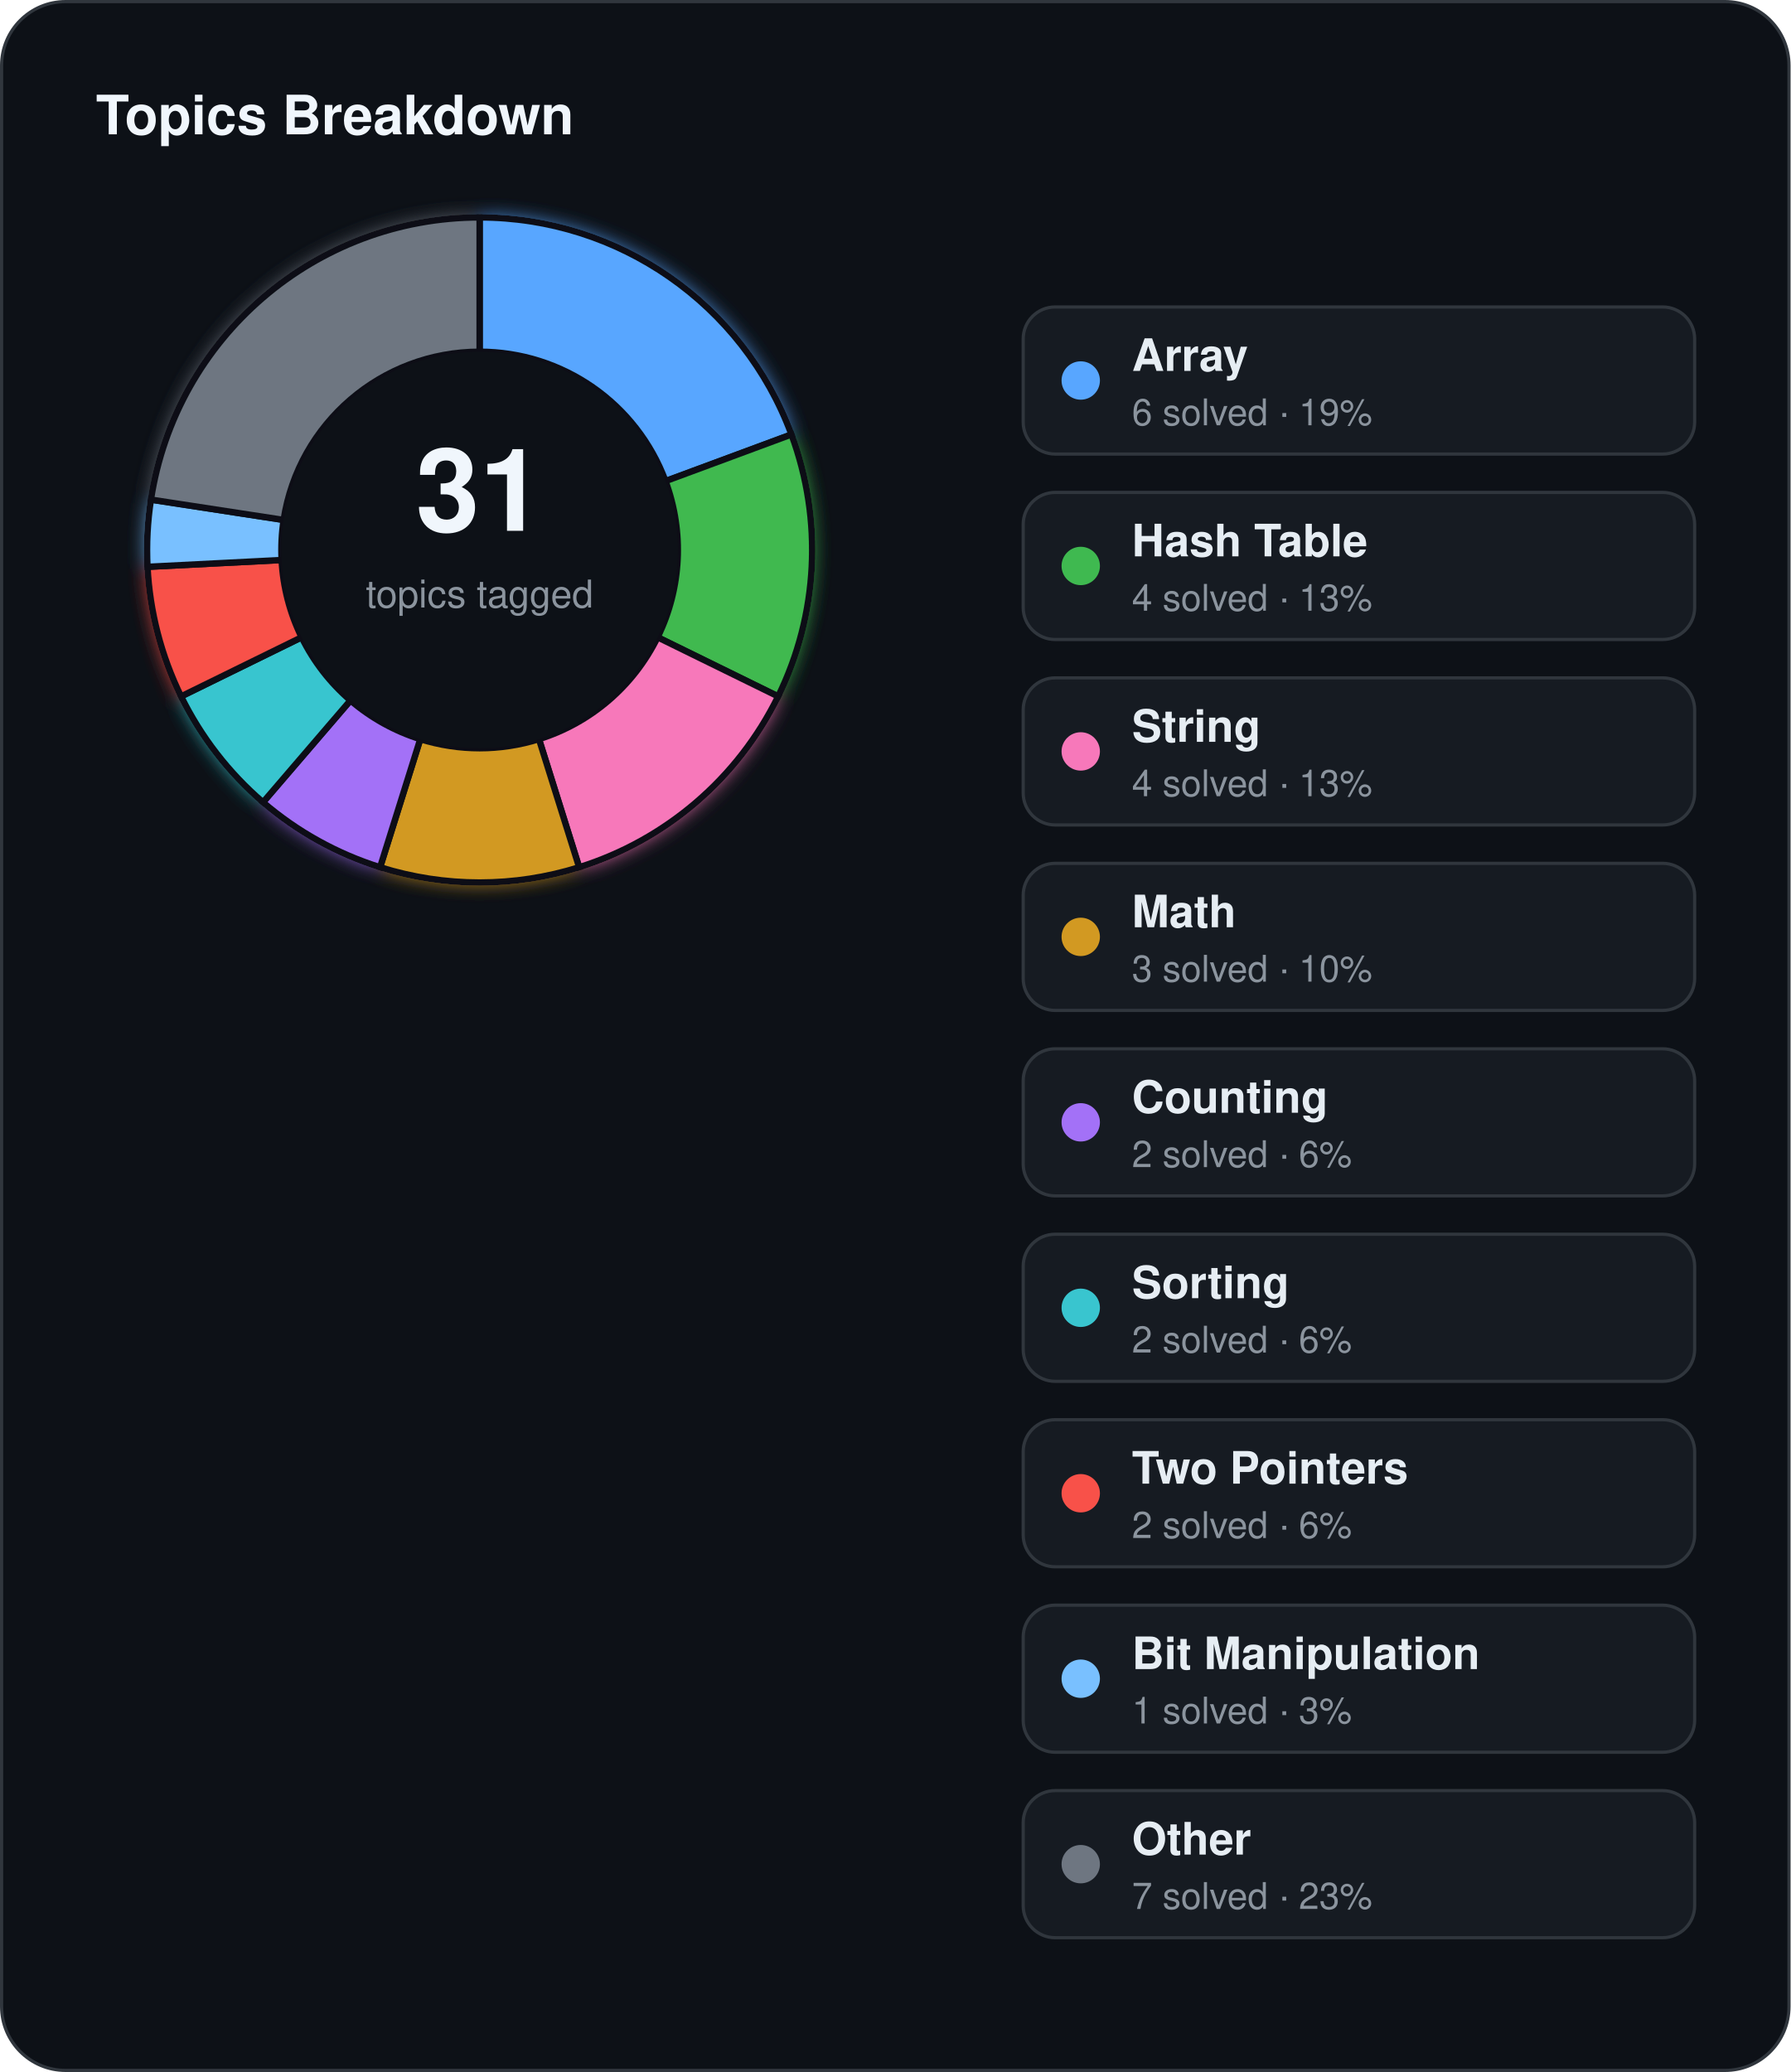
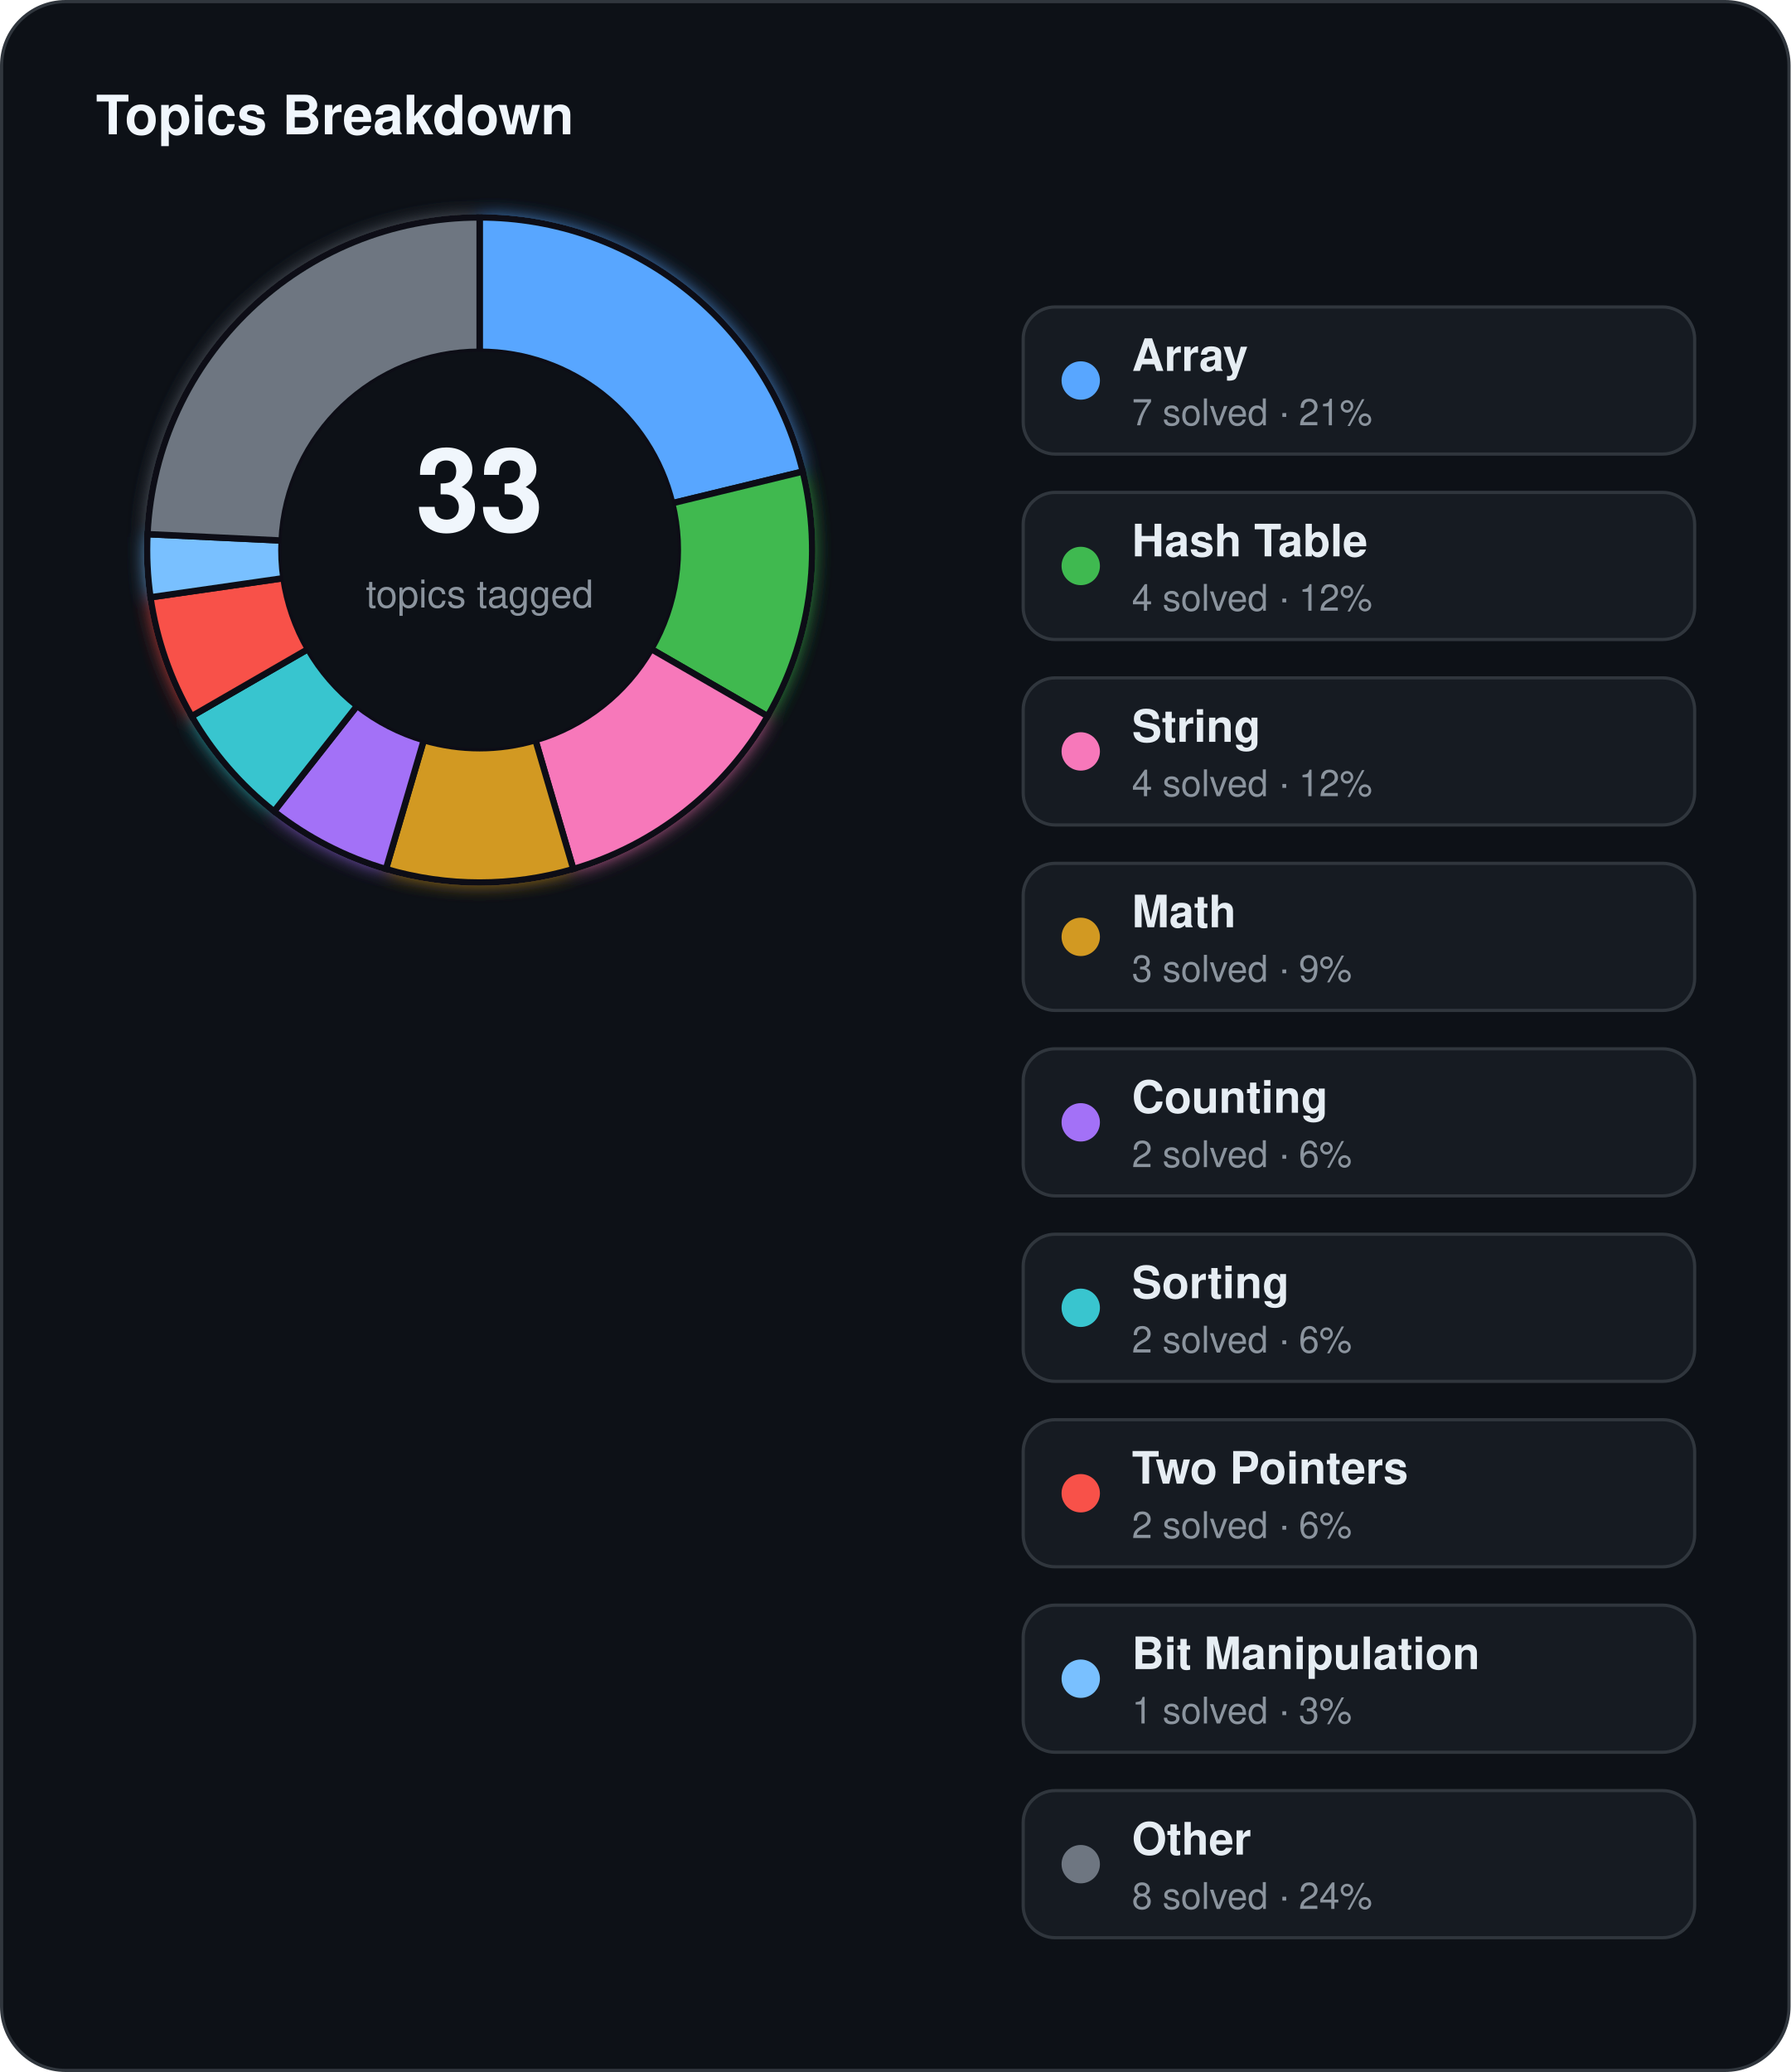
<svg xmlns="http://www.w3.org/2000/svg" width="560" height="648" viewBox="0 0 560 648">
  <defs>
    <filter id="topics-glow" x="-60%" y="-60%" width="220%" height="220%">
      <feGaussianBlur stdDeviation="3" result="blur" />
      <feMerge>
        <feMergeNode in="blur" />
        <feMergeNode in="SourceGraphic" />
      </feMerge>
    </filter>
  </defs>
  <rect x="0.5" y="0.5" width="559" height="647" rx="20" fill="#0d1117" stroke="#30363d" stroke-width="1" />
  <text x="30" y="42" fill="#f0f6fc" font-family="Segoe UI, Helvetica, Arial, sans-serif" font-size="17" font-weight="700">Topics Breakdown</text>
  <g filter="url(#topics-glow)">
-     <path d="M 150.00,68.00 A 104,104 0 0 1 247.53,135.88 L 208.14,150.47 A 62,62 0 0 0 150.00,110.00 Z" fill="#58a6ff" stroke="#0d1117" stroke-width="2" />
-     <path d="M 247.53,135.88 A 104,104 0 0 1 243.37,217.80 L 205.66,199.30 A 62,62 0 0 0 208.14,150.47 Z" fill="#3fb950" stroke="#0d1117" stroke-width="2" />
-     <path d="M 243.37,217.80 A 104,104 0 0 1 181.13,271.23 L 168.56,231.16 A 62,62 0 0 0 205.66,199.30 Z" fill="#f778ba" stroke="#0d1117" stroke-width="2" />
-     <path d="M 181.13,271.23 A 104,104 0 0 1 118.87,271.23 L 131.44,231.16 A 62,62 0 0 0 168.56,231.16 Z" fill="#d29922" stroke="#0d1117" stroke-width="2" />
-     <path d="M 118.87,271.23 A 104,104 0 0 1 82.26,250.91 L 109.61,219.04 A 62,62 0 0 0 131.44,231.16 Z" fill="#a371f7" stroke="#0d1117" stroke-width="2" />
-     <path d="M 82.26,250.91 A 104,104 0 0 1 56.63,217.80 L 94.34,199.30 A 62,62 0 0 0 109.61,219.04 Z" fill="#39c5cf" stroke="#0d1117" stroke-width="2" />
-     <path d="M 56.63,217.80 A 104,104 0 0 1 46.13,177.27 L 88.08,175.14 A 62,62 0 0 0 94.34,199.30 Z" fill="#f85149" stroke="#0d1117" stroke-width="2" />
-     <path d="M 46.13,177.27 A 104,104 0 0 1 47.20,156.25 L 88.71,162.61 A 62,62 0 0 0 88.08,175.14 Z" fill="#79c0ff" stroke="#0d1117" stroke-width="2" />
-     <path d="M 47.20,156.25 A 104,104 0 0 1 150.00,68.00 L 150.00,110.00 A 62,62 0 0 0 88.71,162.61 Z" fill="#6e7681" stroke="#0d1117" stroke-width="2" />
+     <path d="M 150.00,68.00 A 104,104 0 0 1 251.07,147.48 L 210.25,157.38 A 62,62 0 0 0 150.00,110.00 Z" fill="#58a6ff" stroke="#0d1117" stroke-width="2" />
+     <path d="M 251.07,147.48 A 104,104 0 0 1 240.07,224.00 L 203.69,203.00 A 62,62 0 0 0 210.25,157.38 Z" fill="#3fb950" stroke="#0d1117" stroke-width="2" />
+     <path d="M 240.07,224.00 A 104,104 0 0 1 179.30,271.79 L 167.47,231.49 A 62,62 0 0 0 203.69,203.00 Z" fill="#f778ba" stroke="#0d1117" stroke-width="2" />
+     <path d="M 179.30,271.79 A 104,104 0 0 1 120.70,271.79 L 132.53,231.49 A 62,62 0 0 0 167.47,231.49 Z" fill="#d29922" stroke="#0d1117" stroke-width="2" />
+     <path d="M 120.70,271.79 A 104,104 0 0 1 85.71,253.75 L 111.67,220.74 A 62,62 0 0 0 132.53,231.49 Z" fill="#a371f7" stroke="#0d1117" stroke-width="2" />
+     <path d="M 85.71,253.75 A 104,104 0 0 1 59.93,224.00 L 96.31,203.00 A 62,62 0 0 0 111.67,220.74 Z" fill="#39c5cf" stroke="#0d1117" stroke-width="2" />
+     <path d="M 59.93,224.00 A 104,104 0 0 1 47.06,186.80 L 88.63,180.82 A 62,62 0 0 0 96.31,203.00 Z" fill="#f85149" stroke="#0d1117" stroke-width="2" />
+     <path d="M 47.06,186.80 A 104,104 0 0 1 46.12,167.05 L 88.07,169.05 A 62,62 0 0 0 88.63,180.82 Z" fill="#79c0ff" stroke="#0d1117" stroke-width="2" />
+     <path d="M 46.12,167.05 A 104,104 0 0 1 150.00,68.00 L 150.00,110.00 A 62,62 0 0 0 88.07,169.05 Z" fill="#6e7681" stroke="#0d1117" stroke-width="2" />
  </g>
  <circle cx="150" cy="172" r="62" fill="#0d1117" />
-   <text x="150" y="166" text-anchor="middle" fill="#f0f6fc" font-family="Segoe UI, Helvetica, Arial, sans-serif" font-size="36" font-weight="700">31</text>
+   <text x="150" y="166" text-anchor="middle" fill="#f0f6fc" font-family="Segoe UI, Helvetica, Arial, sans-serif" font-size="36" font-weight="700">33</text>
  <text x="150" y="190" text-anchor="middle" fill="#8b949e" font-family="Segoe UI, Helvetica, Arial, sans-serif" font-size="12">topics tagged</text>
  <rect x="320" y="96" width="210" height="46" rx="10" fill="#161b22" stroke="#30363d" stroke-width="1" />
  <circle cx="338" cy="119" r="6" fill="#58a6ff" />
  <text x="354" y="116" fill="#e6edf3" font-family="Segoe UI, Helvetica, Arial, sans-serif" font-size="14" font-weight="600">Array</text>
-   <text x="354" y="133" fill="#8b949e" font-family="Segoe UI, Helvetica, Arial, sans-serif" font-size="11.5">6 solved · 19%</text>
+   <text x="354" y="133" fill="#8b949e" font-family="Segoe UI, Helvetica, Arial, sans-serif" font-size="11.5">7 solved · 21%</text>
  <rect x="320" y="154" width="210" height="46" rx="10" fill="#161b22" stroke="#30363d" stroke-width="1" />
  <circle cx="338" cy="177" r="6" fill="#3fb950" />
  <text x="354" y="174" fill="#e6edf3" font-family="Segoe UI, Helvetica, Arial, sans-serif" font-size="14" font-weight="600">Hash Table</text>
-   <text x="354" y="191" fill="#8b949e" font-family="Segoe UI, Helvetica, Arial, sans-serif" font-size="11.5">4 solved · 13%</text>
+   <text x="354" y="191" fill="#8b949e" font-family="Segoe UI, Helvetica, Arial, sans-serif" font-size="11.5">4 solved · 12%</text>
  <rect x="320" y="212" width="210" height="46" rx="10" fill="#161b22" stroke="#30363d" stroke-width="1" />
  <circle cx="338" cy="235" r="6" fill="#f778ba" />
  <text x="354" y="232" fill="#e6edf3" font-family="Segoe UI, Helvetica, Arial, sans-serif" font-size="14" font-weight="600">String</text>
-   <text x="354" y="249" fill="#8b949e" font-family="Segoe UI, Helvetica, Arial, sans-serif" font-size="11.5">4 solved · 13%</text>
+   <text x="354" y="249" fill="#8b949e" font-family="Segoe UI, Helvetica, Arial, sans-serif" font-size="11.5">4 solved · 12%</text>
  <rect x="320" y="270" width="210" height="46" rx="10" fill="#161b22" stroke="#30363d" stroke-width="1" />
  <circle cx="338" cy="293" r="6" fill="#d29922" />
  <text x="354" y="290" fill="#e6edf3" font-family="Segoe UI, Helvetica, Arial, sans-serif" font-size="14" font-weight="600">Math</text>
-   <text x="354" y="307" fill="#8b949e" font-family="Segoe UI, Helvetica, Arial, sans-serif" font-size="11.5">3 solved · 10%</text>
+   <text x="354" y="307" fill="#8b949e" font-family="Segoe UI, Helvetica, Arial, sans-serif" font-size="11.5">3 solved · 9%</text>
  <rect x="320" y="328" width="210" height="46" rx="10" fill="#161b22" stroke="#30363d" stroke-width="1" />
  <circle cx="338" cy="351" r="6" fill="#a371f7" />
  <text x="354" y="348" fill="#e6edf3" font-family="Segoe UI, Helvetica, Arial, sans-serif" font-size="14" font-weight="600">Counting</text>
  <text x="354" y="365" fill="#8b949e" font-family="Segoe UI, Helvetica, Arial, sans-serif" font-size="11.5">2 solved · 6%</text>
  <rect x="320" y="386" width="210" height="46" rx="10" fill="#161b22" stroke="#30363d" stroke-width="1" />
  <circle cx="338" cy="409" r="6" fill="#39c5cf" />
  <text x="354" y="406" fill="#e6edf3" font-family="Segoe UI, Helvetica, Arial, sans-serif" font-size="14" font-weight="600">Sorting</text>
  <text x="354" y="423" fill="#8b949e" font-family="Segoe UI, Helvetica, Arial, sans-serif" font-size="11.5">2 solved · 6%</text>
  <rect x="320" y="444" width="210" height="46" rx="10" fill="#161b22" stroke="#30363d" stroke-width="1" />
  <circle cx="338" cy="467" r="6" fill="#f85149" />
  <text x="354" y="464" fill="#e6edf3" font-family="Segoe UI, Helvetica, Arial, sans-serif" font-size="14" font-weight="600">Two Pointers</text>
  <text x="354" y="481" fill="#8b949e" font-family="Segoe UI, Helvetica, Arial, sans-serif" font-size="11.5">2 solved · 6%</text>
  <rect x="320" y="502" width="210" height="46" rx="10" fill="#161b22" stroke="#30363d" stroke-width="1" />
  <circle cx="338" cy="525" r="6" fill="#79c0ff" />
  <text x="354" y="522" fill="#e6edf3" font-family="Segoe UI, Helvetica, Arial, sans-serif" font-size="14" font-weight="600">Bit Manipulation</text>
  <text x="354" y="539" fill="#8b949e" font-family="Segoe UI, Helvetica, Arial, sans-serif" font-size="11.5">1 solved · 3%</text>
  <rect x="320" y="560" width="210" height="46" rx="10" fill="#161b22" stroke="#30363d" stroke-width="1" />
  <circle cx="338" cy="583" r="6" fill="#6e7681" />
  <text x="354" y="580" fill="#e6edf3" font-family="Segoe UI, Helvetica, Arial, sans-serif" font-size="14" font-weight="600">Other</text>
-   <text x="354" y="597" fill="#8b949e" font-family="Segoe UI, Helvetica, Arial, sans-serif" font-size="11.5">7 solved · 23%</text>
+   <text x="354" y="597" fill="#8b949e" font-family="Segoe UI, Helvetica, Arial, sans-serif" font-size="11.5">8 solved · 24%</text>
</svg>
